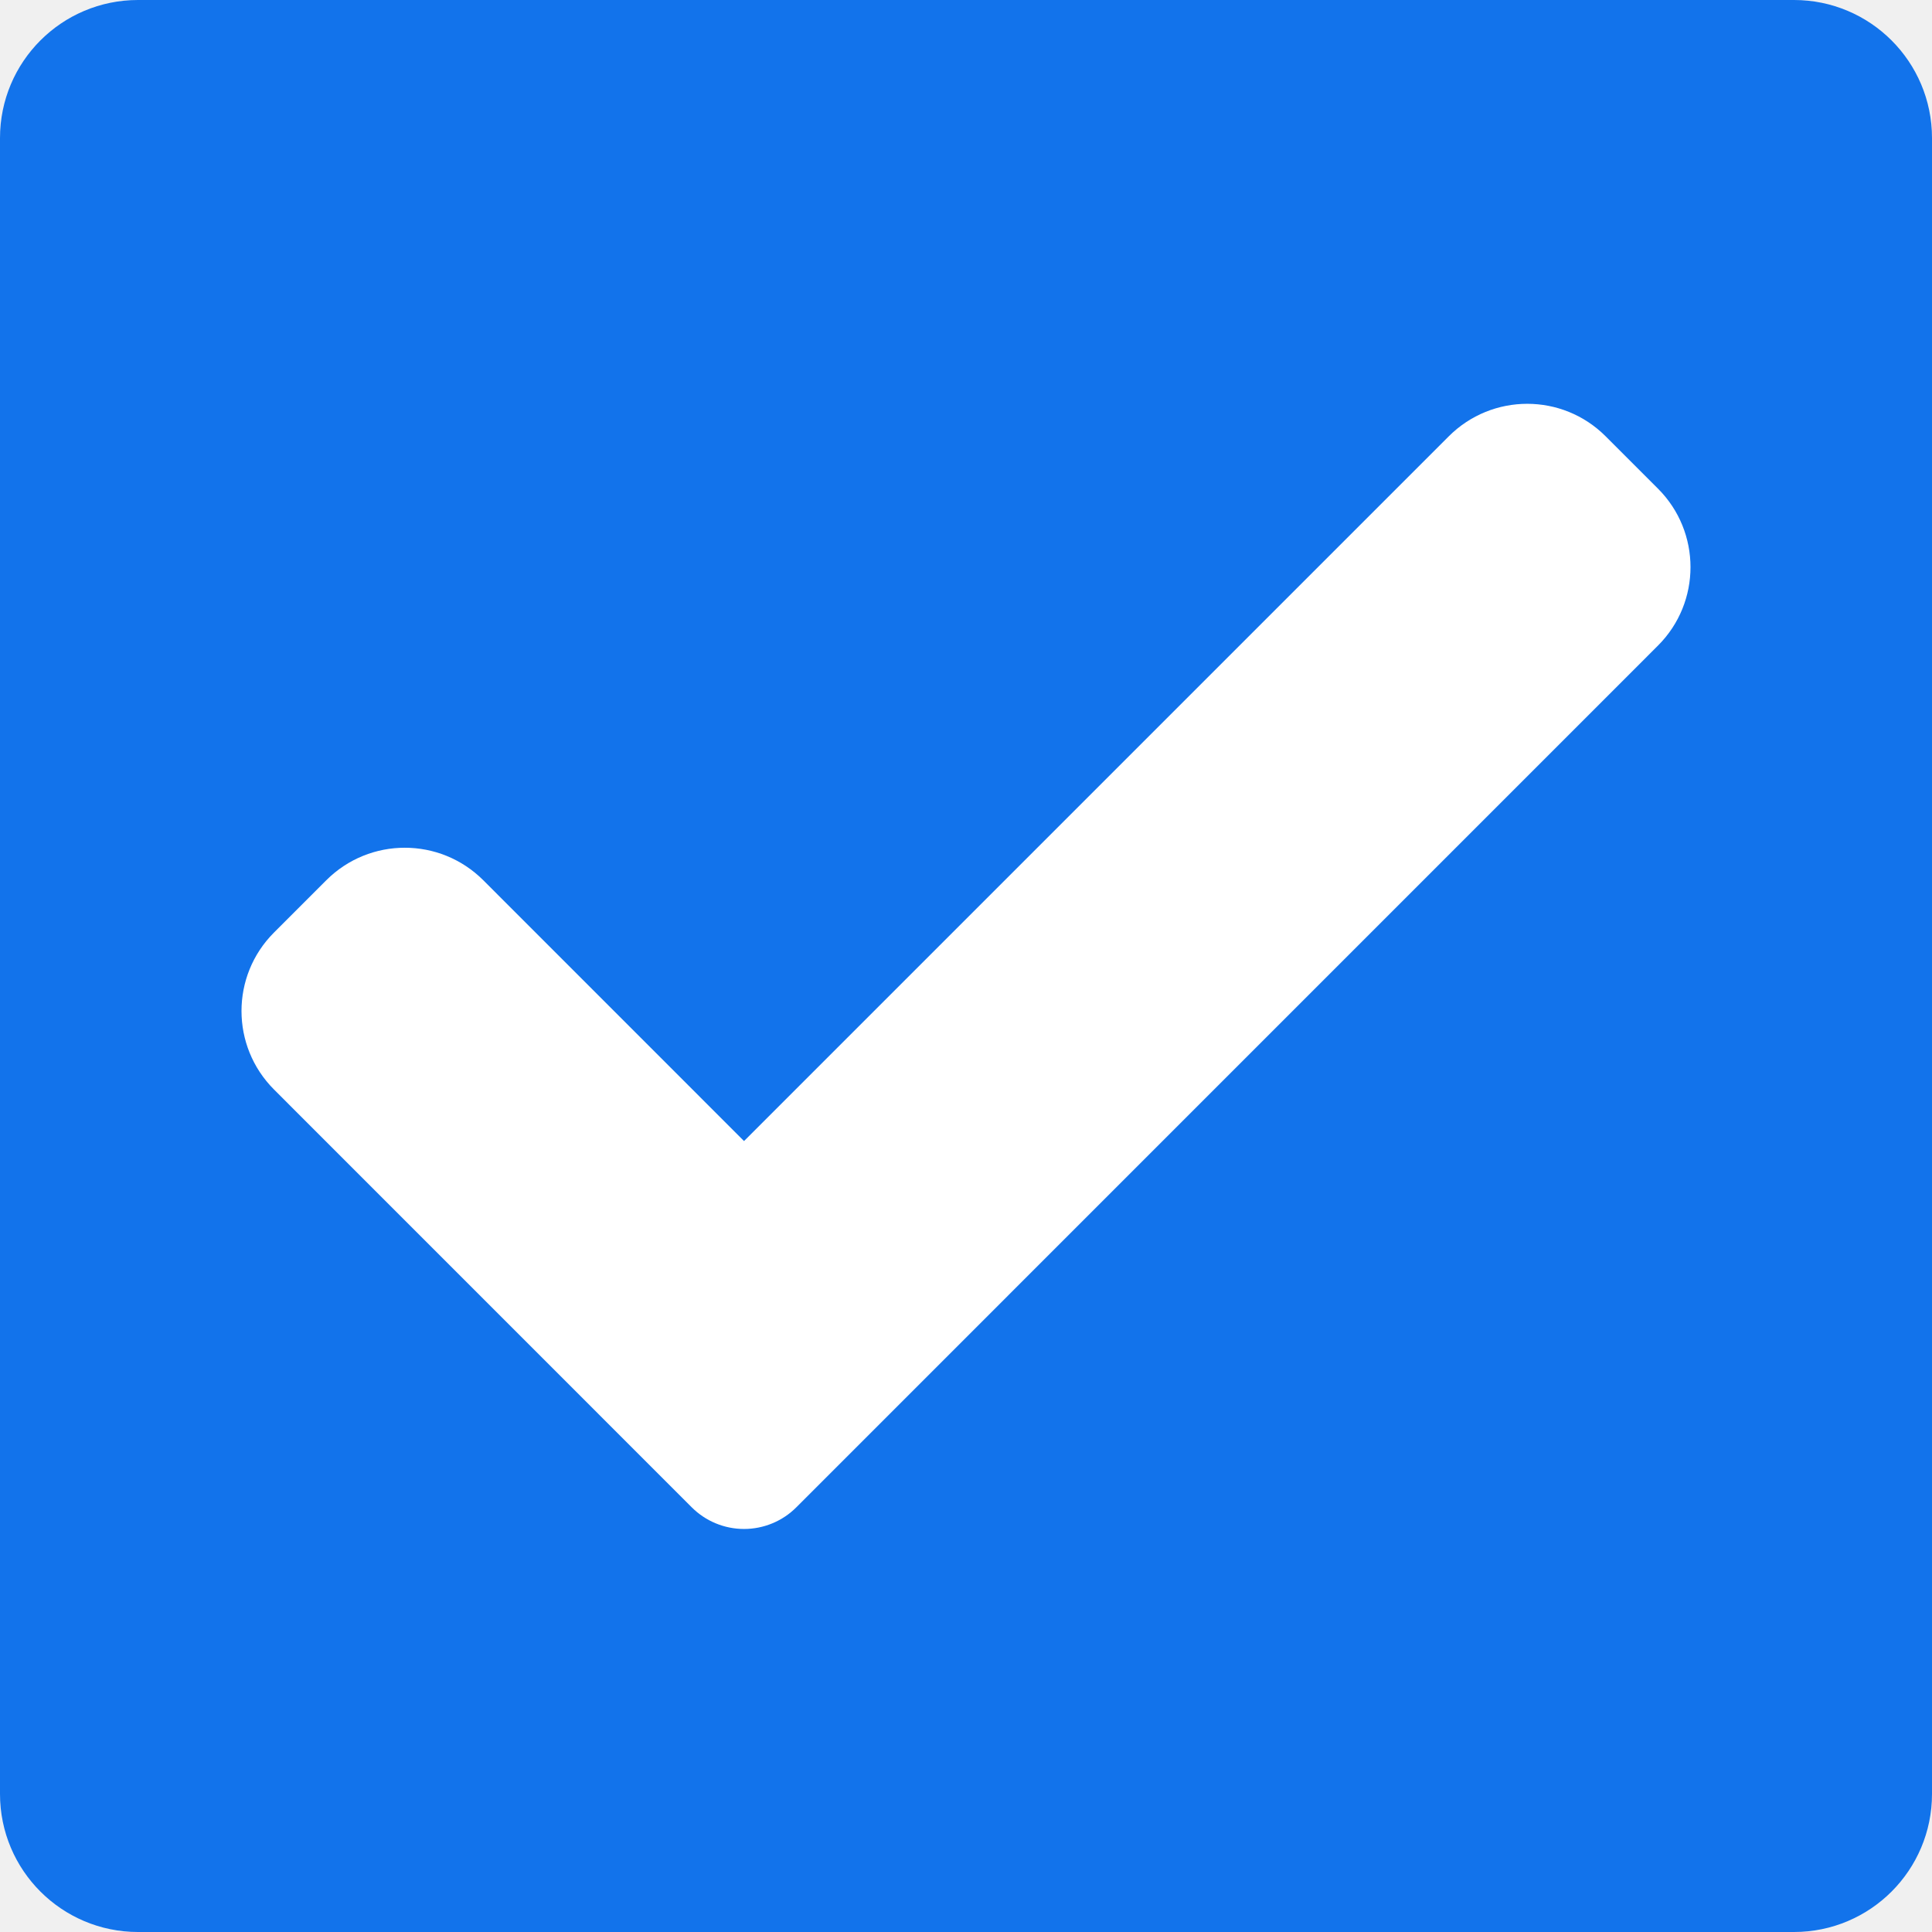
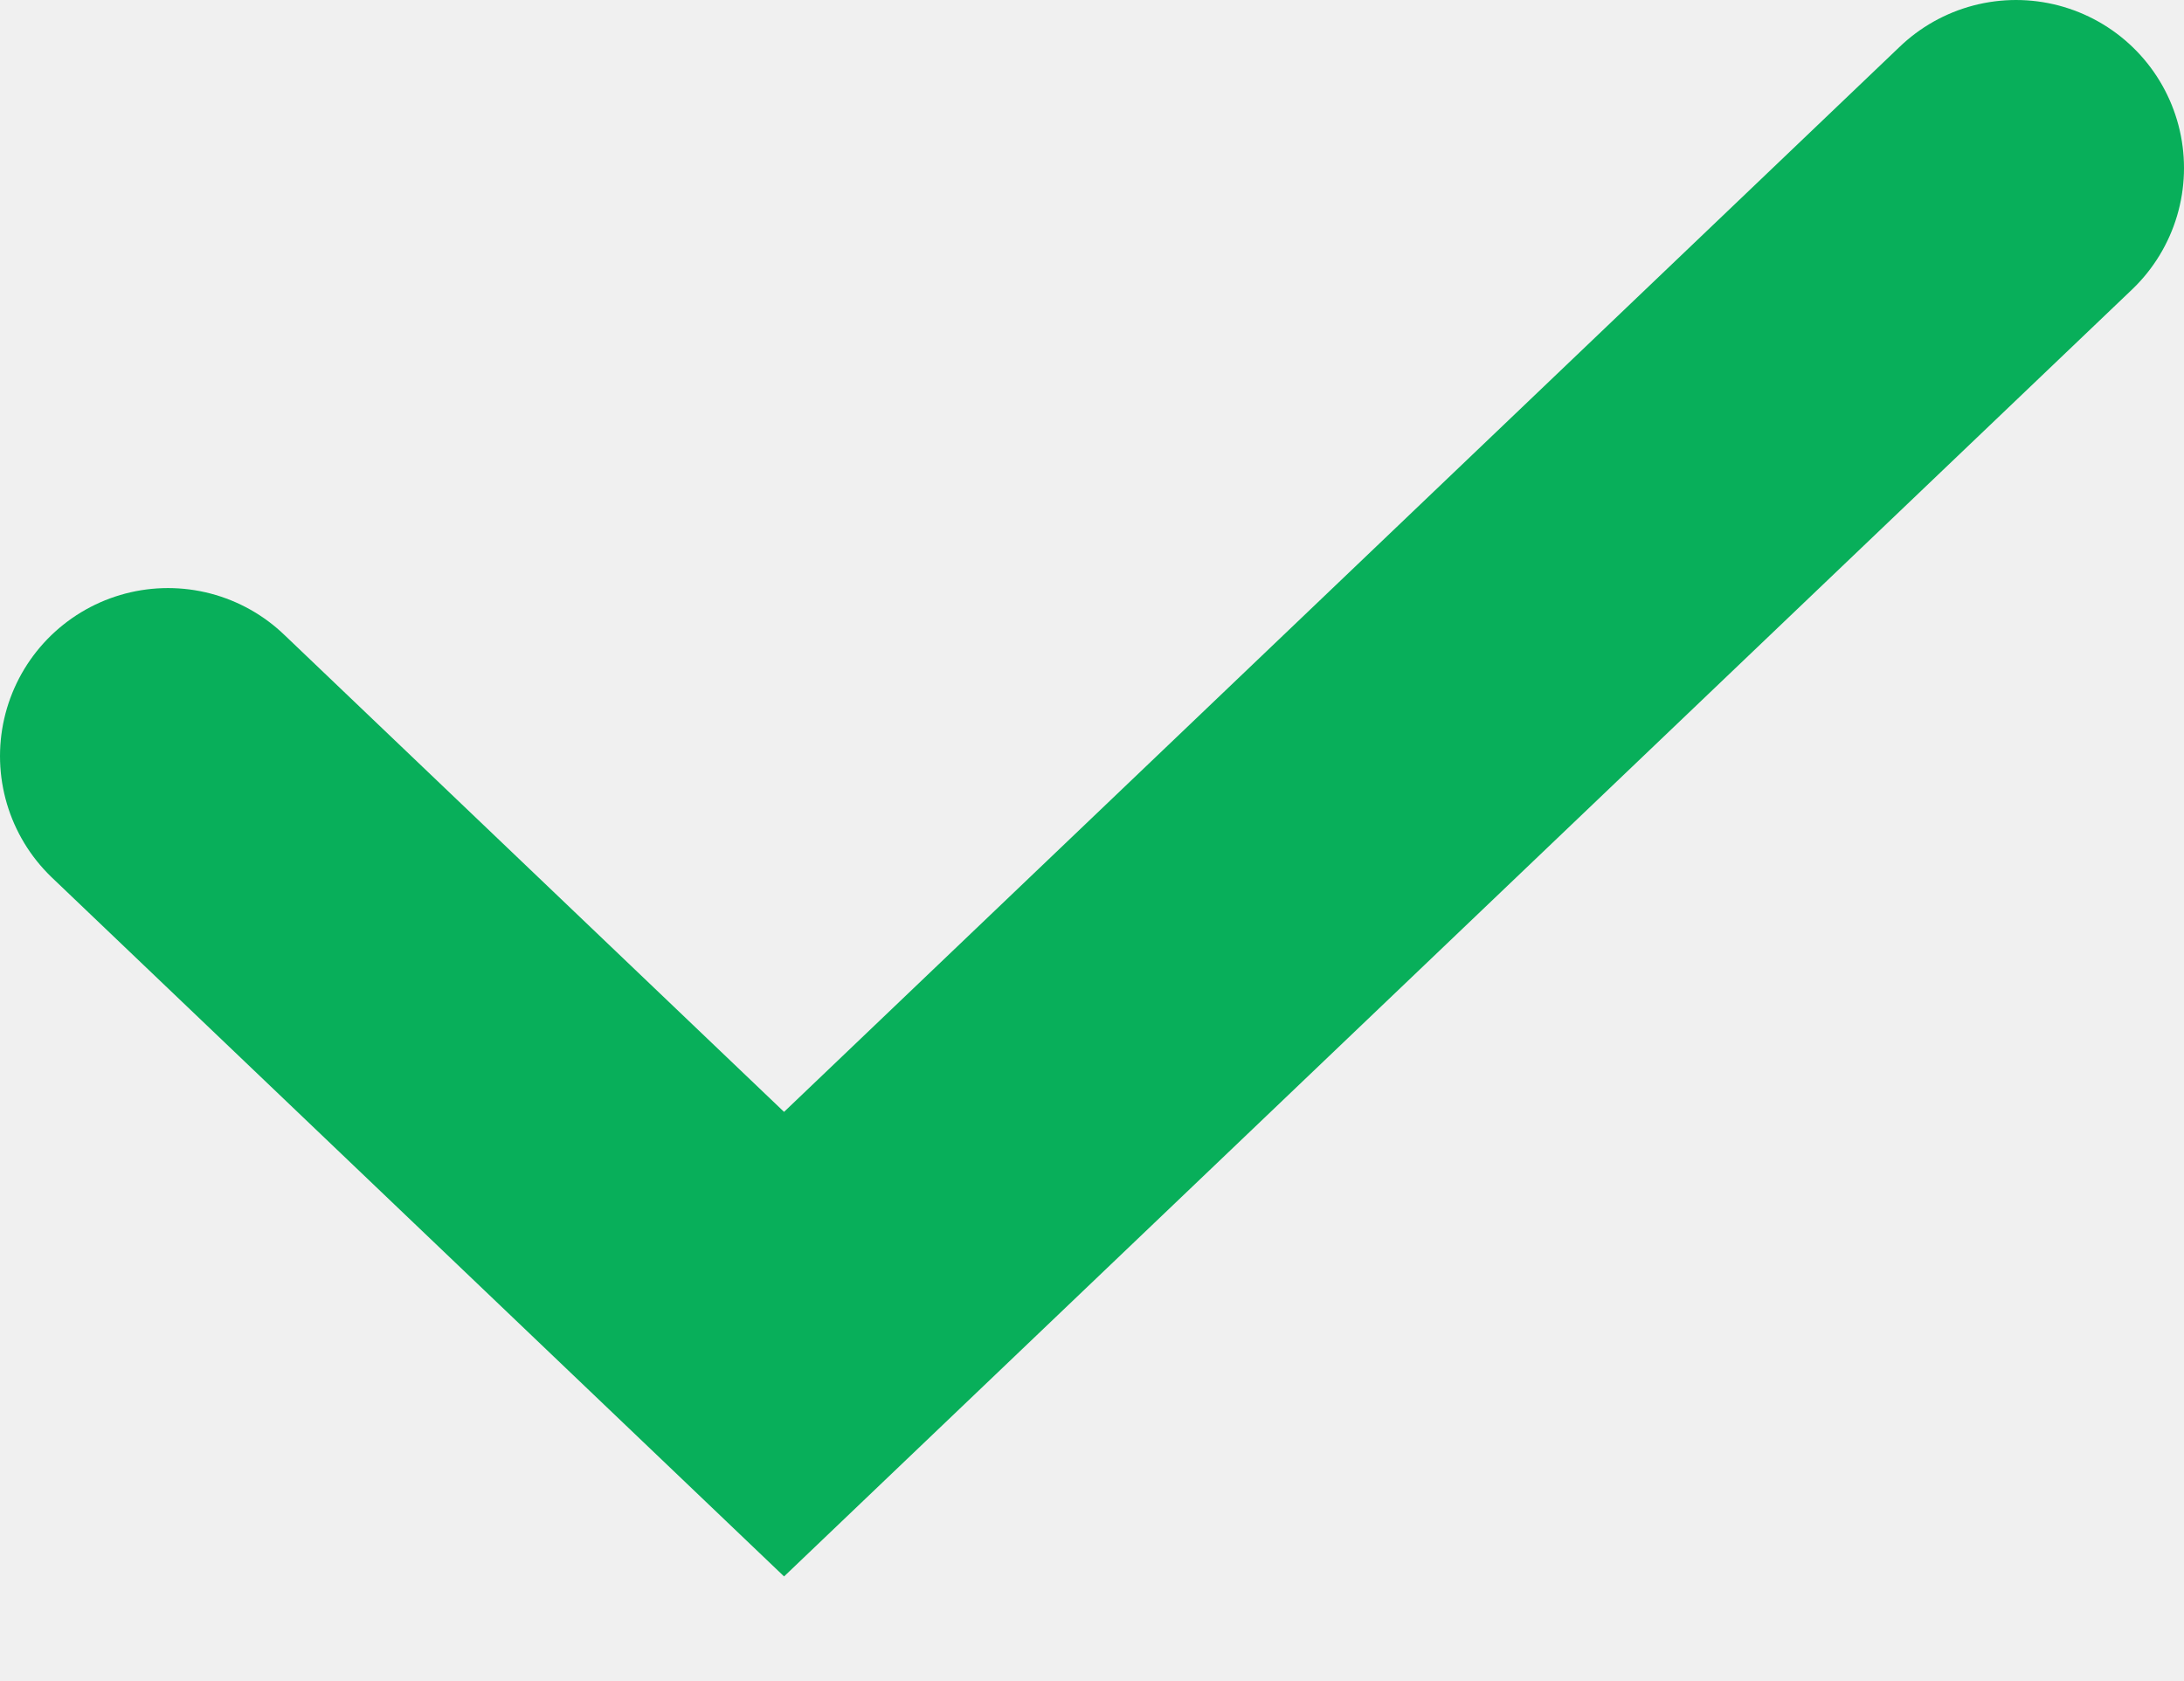
- <svg xmlns="http://www.w3.org/2000/svg" width="28" height="28" viewBox="0 0 28 28" fill="none">
-   <rect x="0.5" y="0.5" width="27" height="27" rx="1.5" fill="#1273EB" stroke="#1273EB" />
-   <g clip-path="url(#clip0)">
-     <path d="M11.541 21.845C11.341 22.046 11.067 22.159 10.783 22.159C10.499 22.159 10.226 22.046 10.025 21.845L3.971 15.79C3.343 15.161 3.343 14.143 3.971 13.515L4.729 12.757C5.358 12.129 6.375 12.129 7.004 12.757L10.783 16.537L20.996 6.324C21.625 5.695 22.643 5.695 23.271 6.324L24.029 7.082C24.657 7.71 24.657 8.729 24.029 9.356L11.541 21.845Z" fill="white" />
-   </g>
-   <defs>
-     <clipPath id="clip0">
-       <rect width="21" height="21" fill="white" transform="translate(3.5 3.5)" />
-     </clipPath>
-   </defs>
+ <svg xmlns="http://www.w3.org/2000/svg" width="13" height="10" viewBox="0 0 13 10" fill="none">
+   <path d="M1 4.5L4.667 8L12 1" stroke="#08AF5A" stroke-width="2" stroke-linecap="round" />
</svg>
